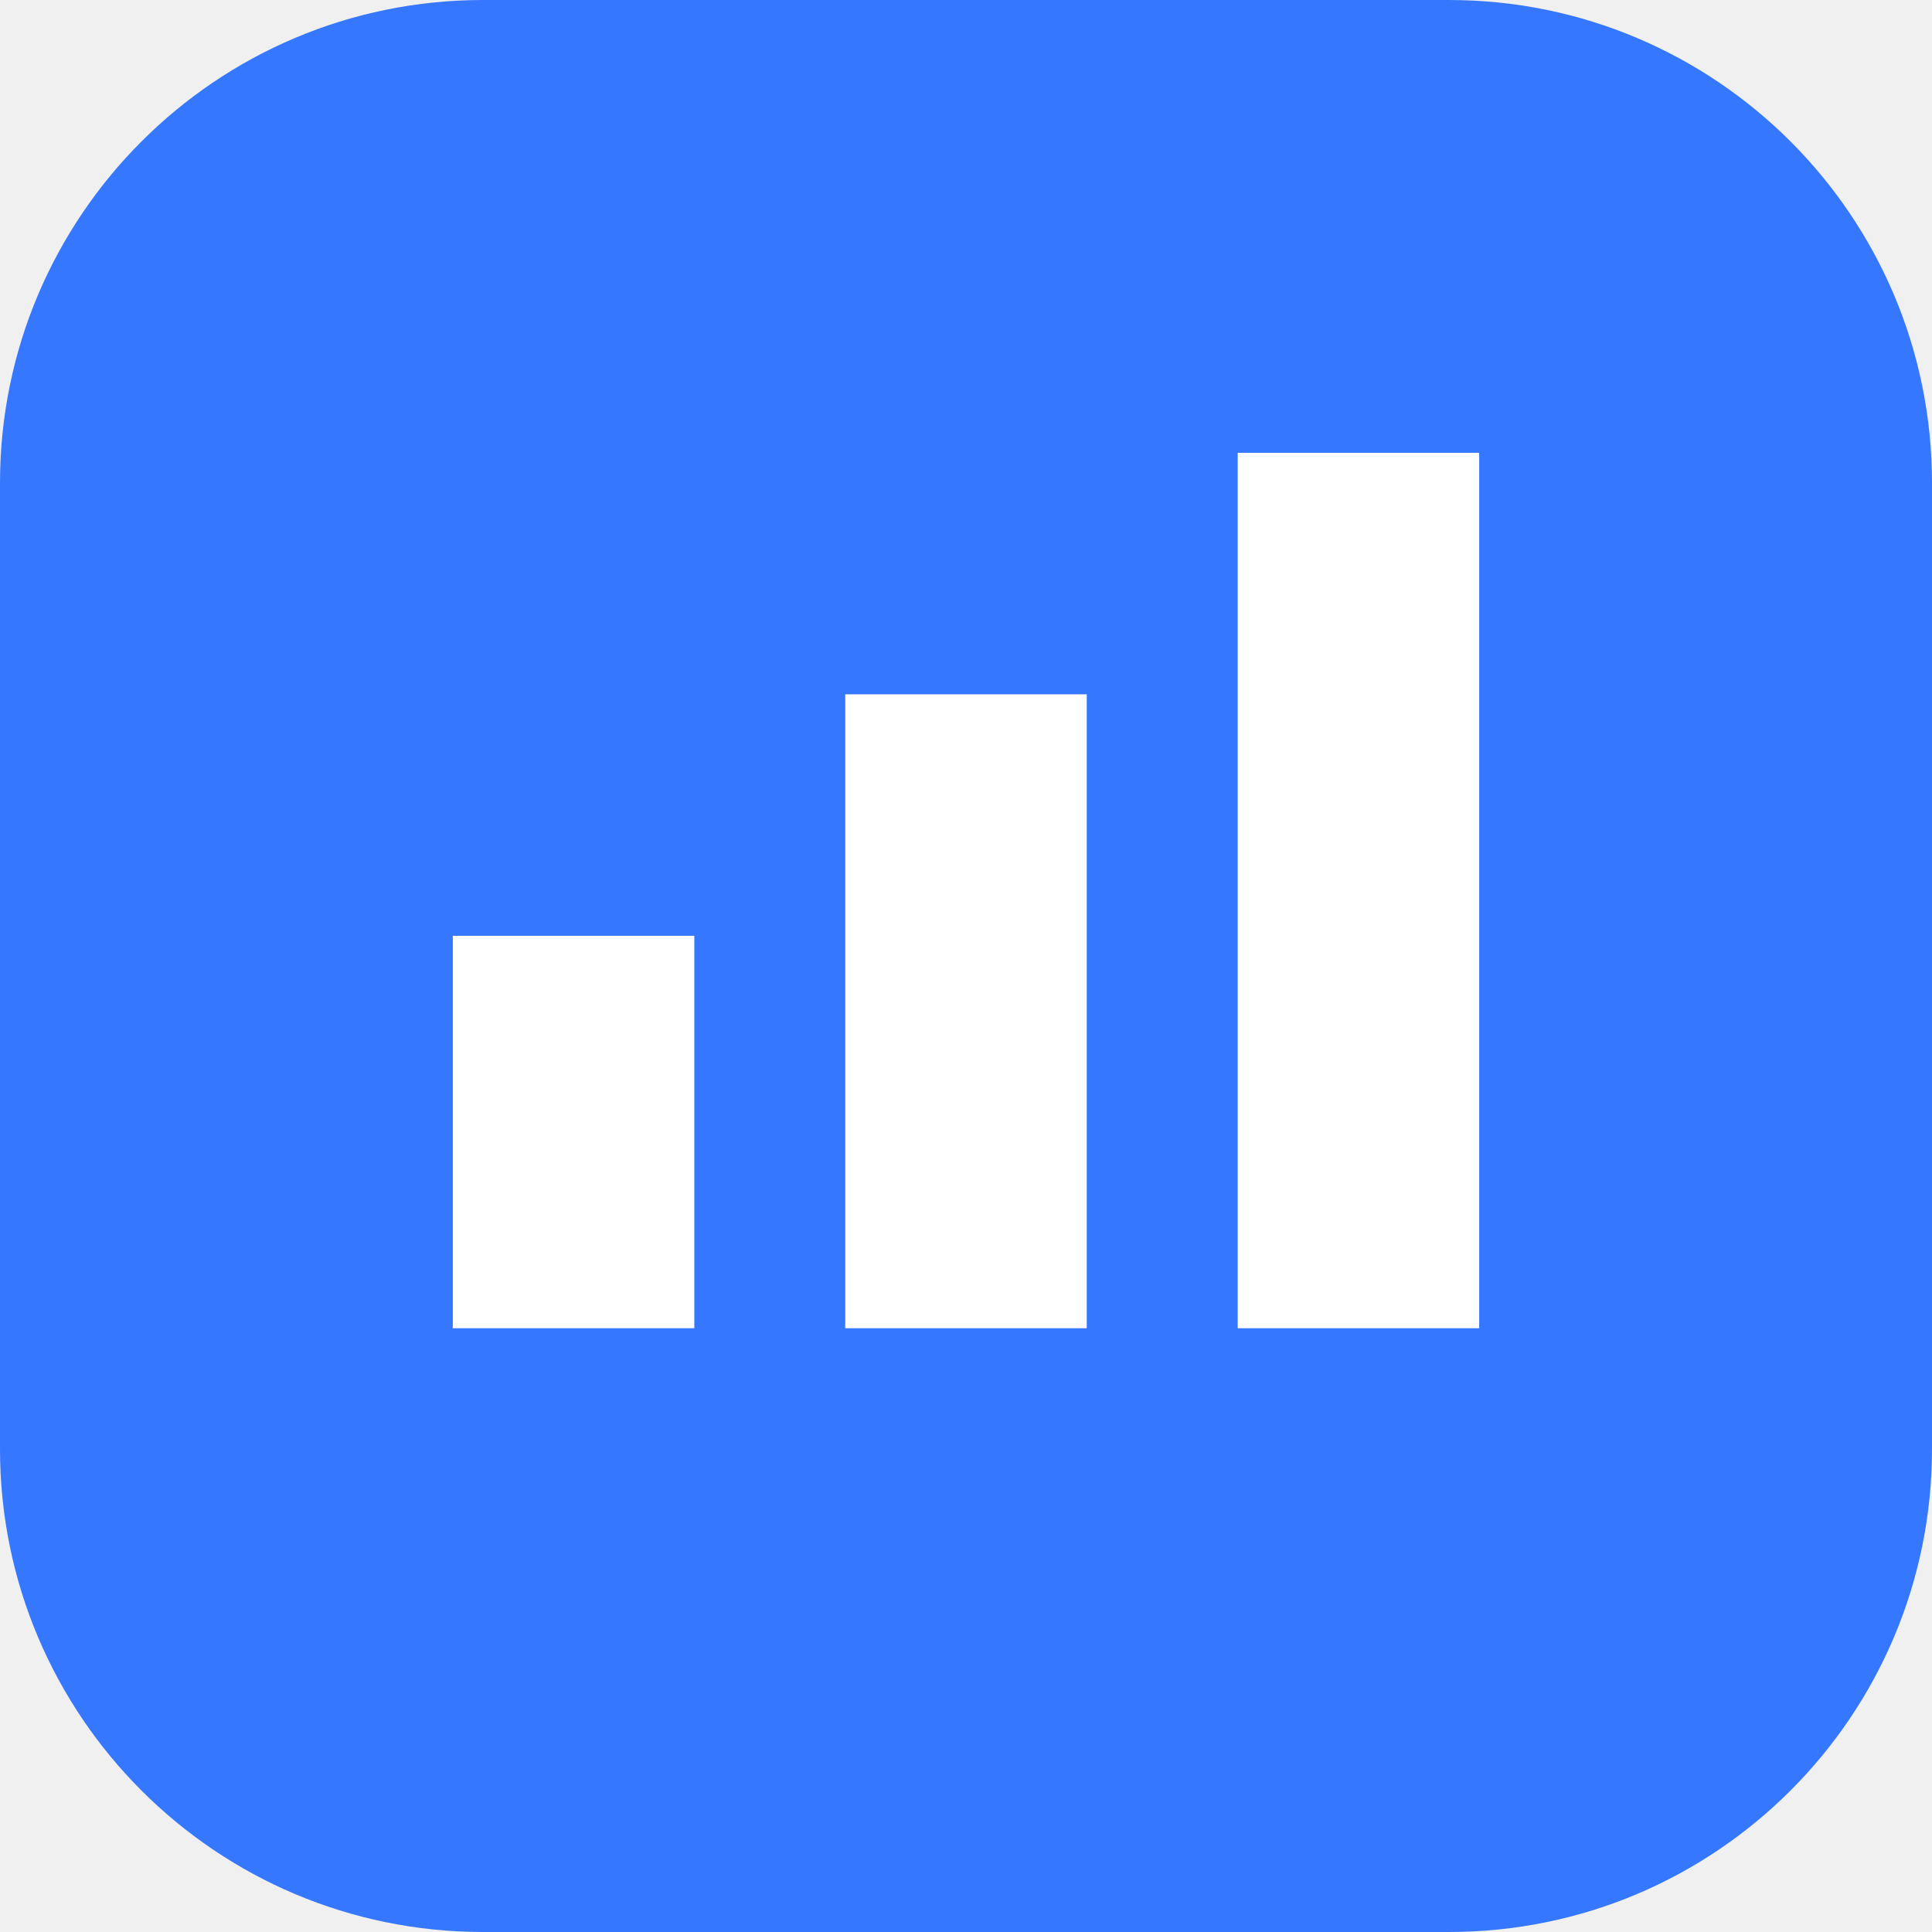
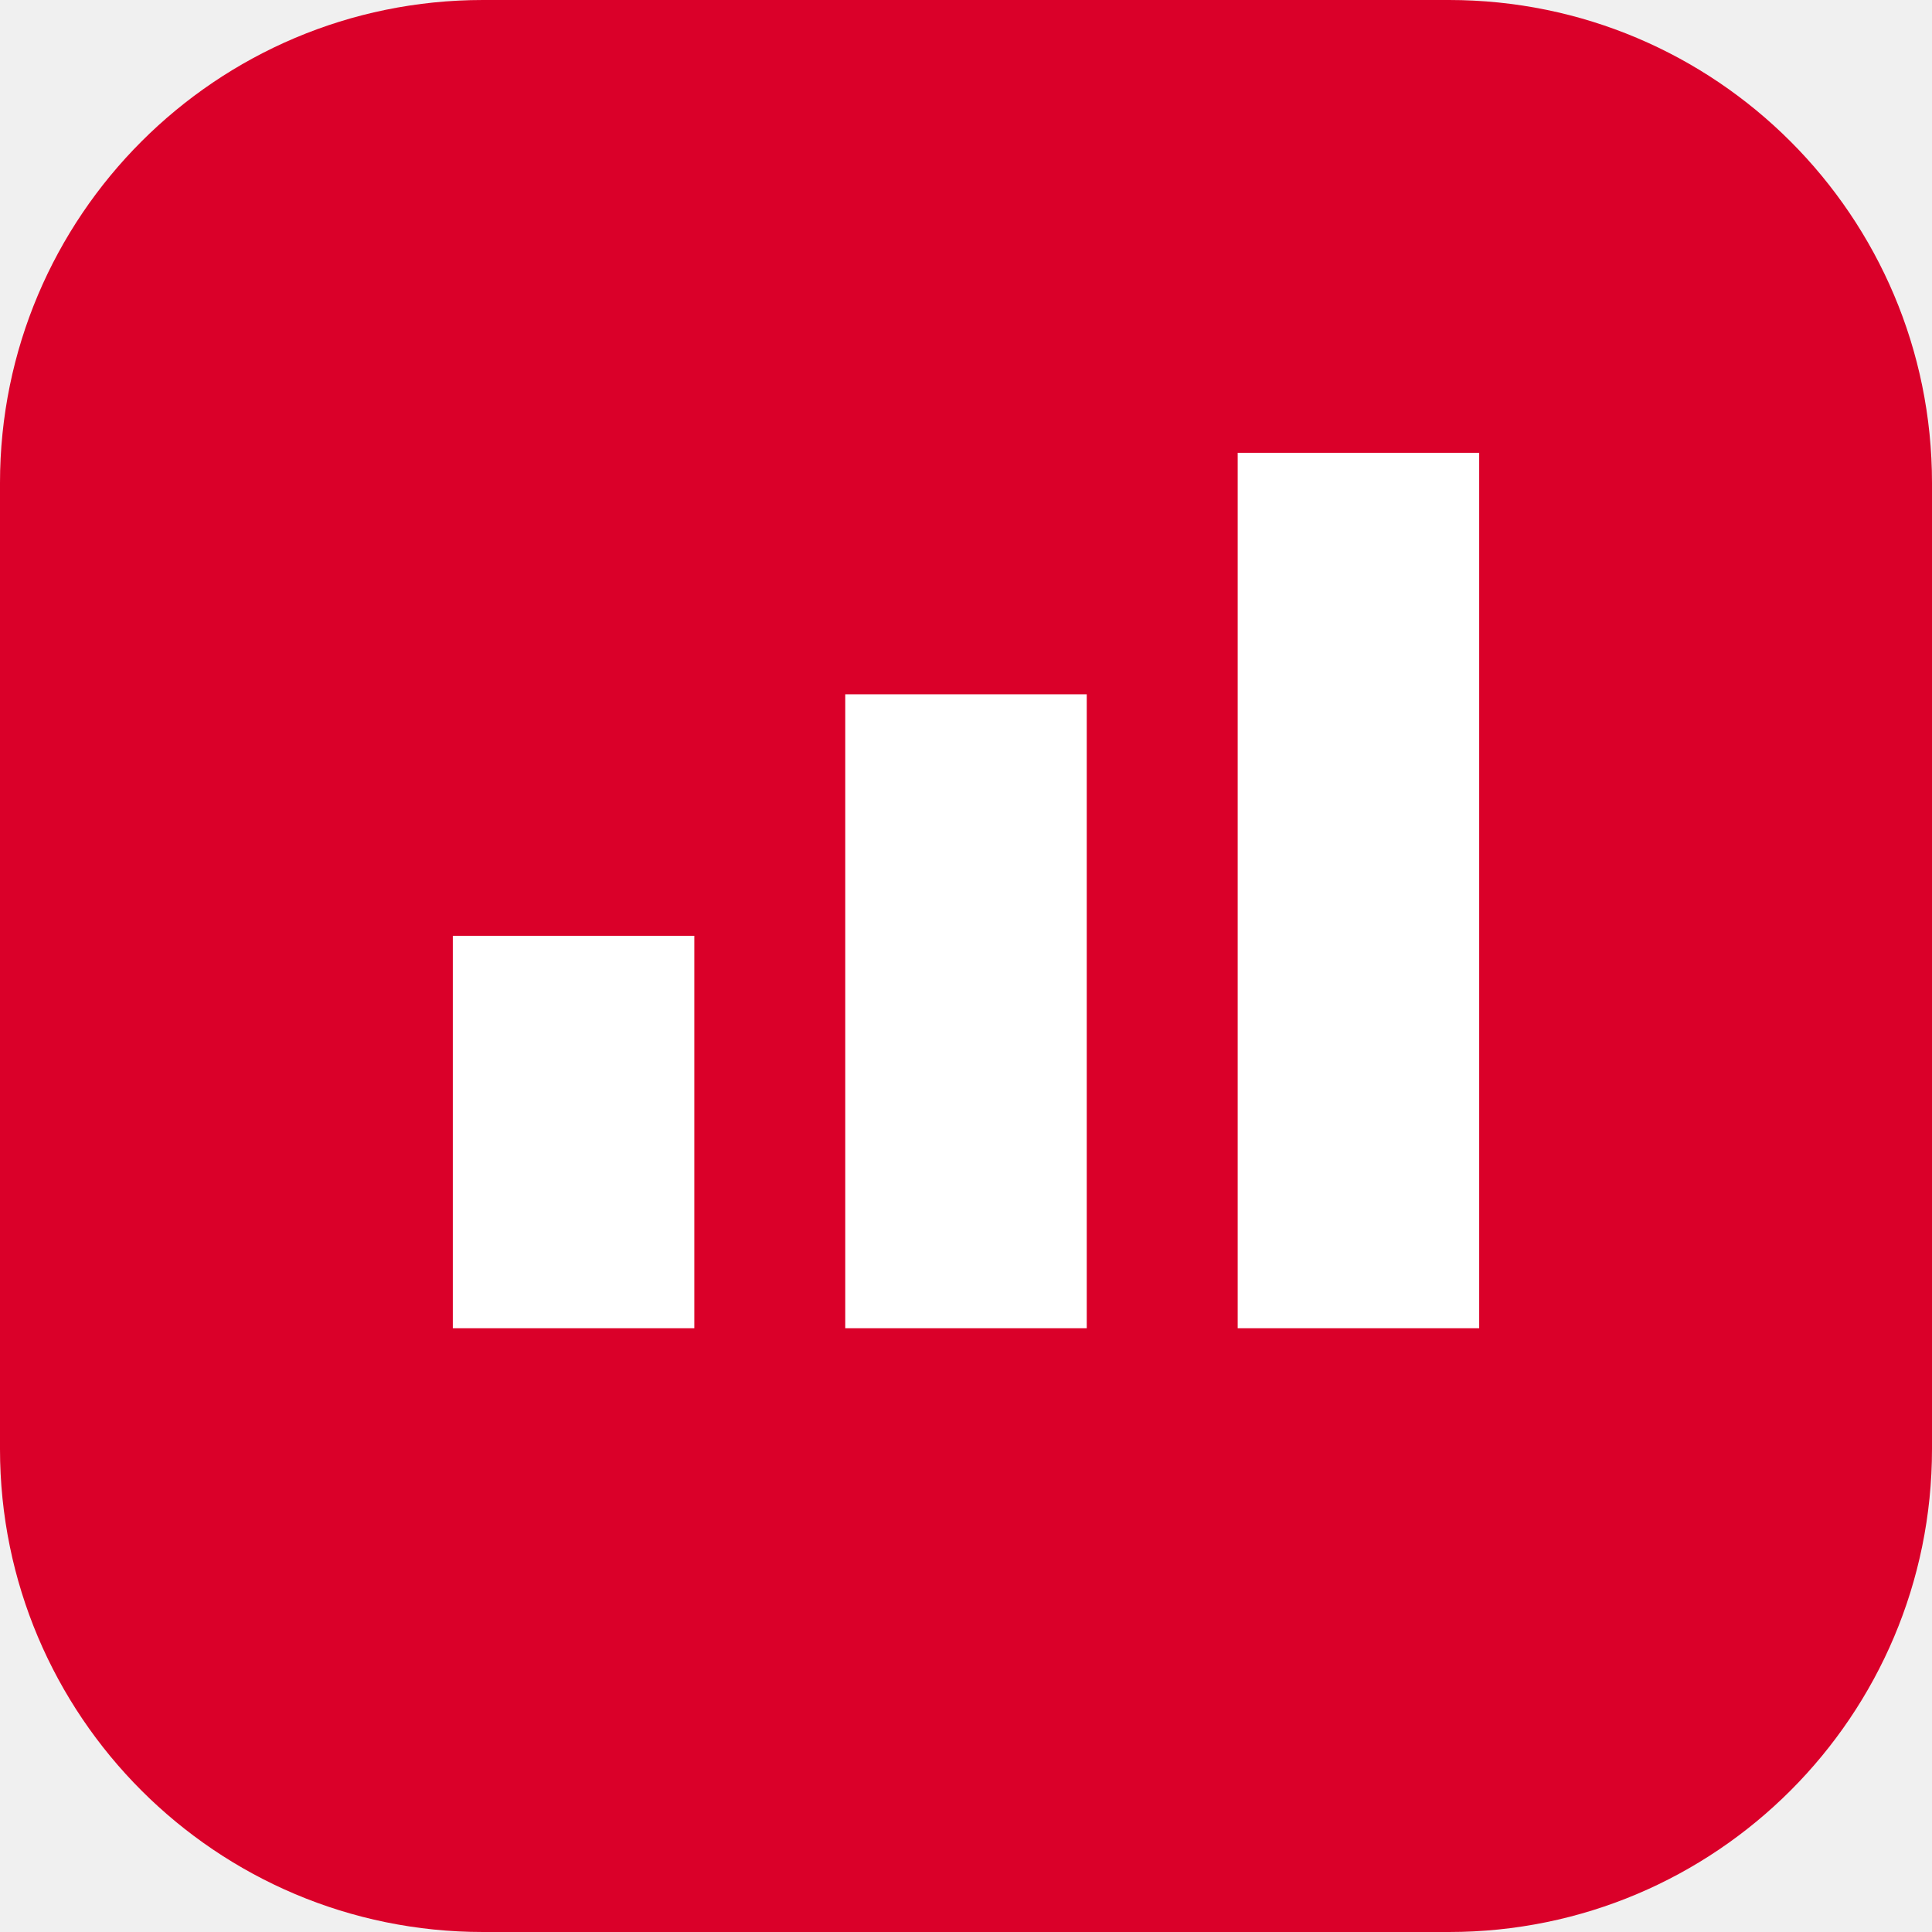
<svg xmlns="http://www.w3.org/2000/svg" viewBox="0 0 64 64">
-   <rect width="64" height="64" rx="16" fill="#3677ff" />
+   <rect width="64" height="64" rx="16" fill="#da0029" />
  <path d="M15 44V31h8v13zm13 0V23h8v21zm13 0V15h8v29z" fill="white" />
</svg>
